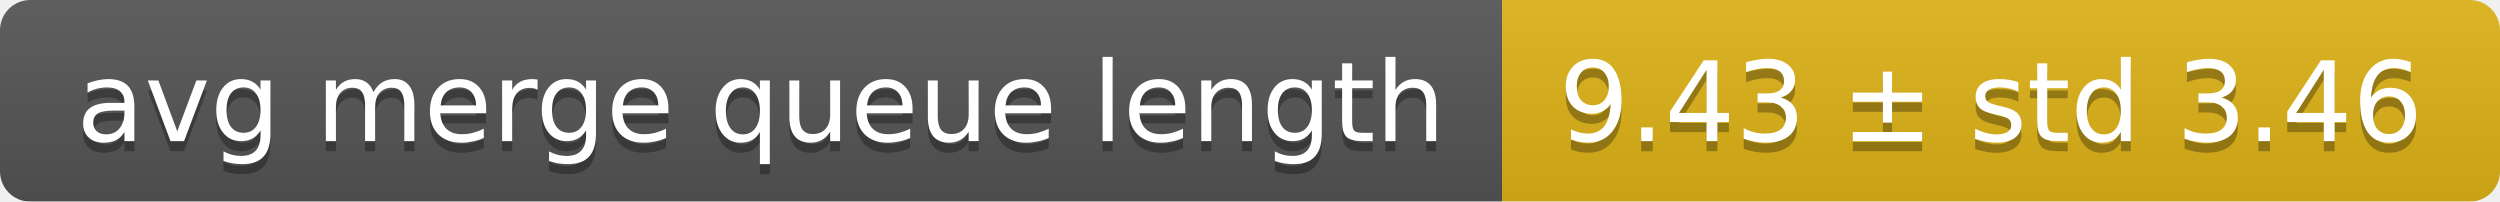
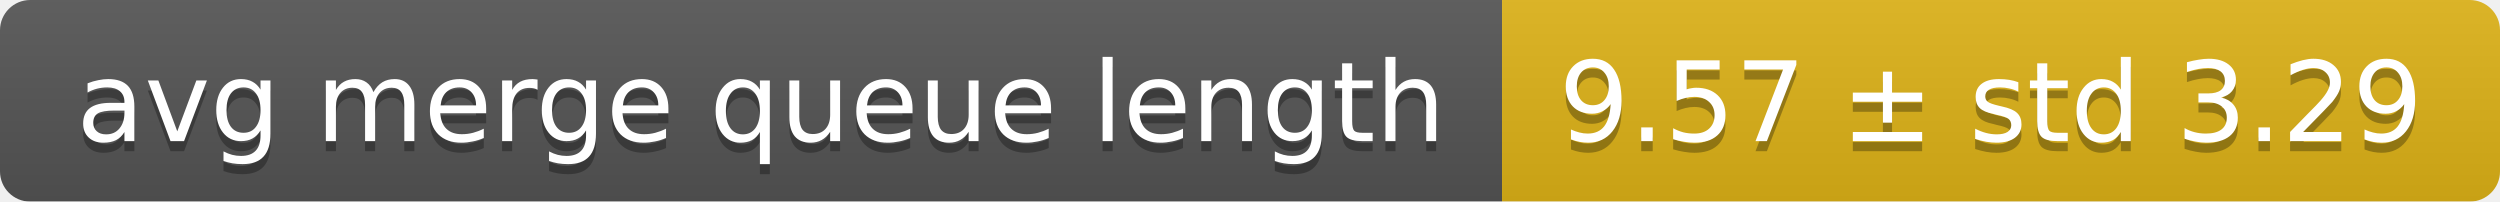
<svg xmlns="http://www.w3.org/2000/svg" width="248" height="20">
  <linearGradient id="smooth" x2="0" y2="100%">
    <stop offset="0" stop-color="#bbb" stop-opacity=".1" />
    <stop offset="1" stop-opacity=".1" />
  </linearGradient>
  <mask id="round">
    <rect width="248" height="20" rx="3" fill="#fff" />
  </mask>
  <g mask="url(#round)">
    <rect width="149" height="20" fill="#555" />
    <rect x="149" width="99" height="20" fill="#dfb317" />
    <rect width="248" height="20" fill="url(#smooth)" />
  </g>
  <g fill="#fff" text-anchor="middle" font-family="DejaVu Sans,Verdana,Geneva,sans-serif" font-size="11">
    <text x="75.5" y="15" fill="#010101" fill-opacity=".3">avg merge queue length</text>
    <text x="75.5" y="14">avg merge queue length</text>
-     <text x="197.5" y="15" fill="#010101" fill-opacity=".3">9.43 ± std 3.46</text>
-     <text x="197.5" y="14">9.43 ± std 3.46</text>
+     <text x="197.5" y="15" fill="#010101" fill-opacity=".3">9.57 ± std 3.29</text>
+     <text x="197.5" y="14">9.57 ± std 3.29</text>
  </g>
</svg>
